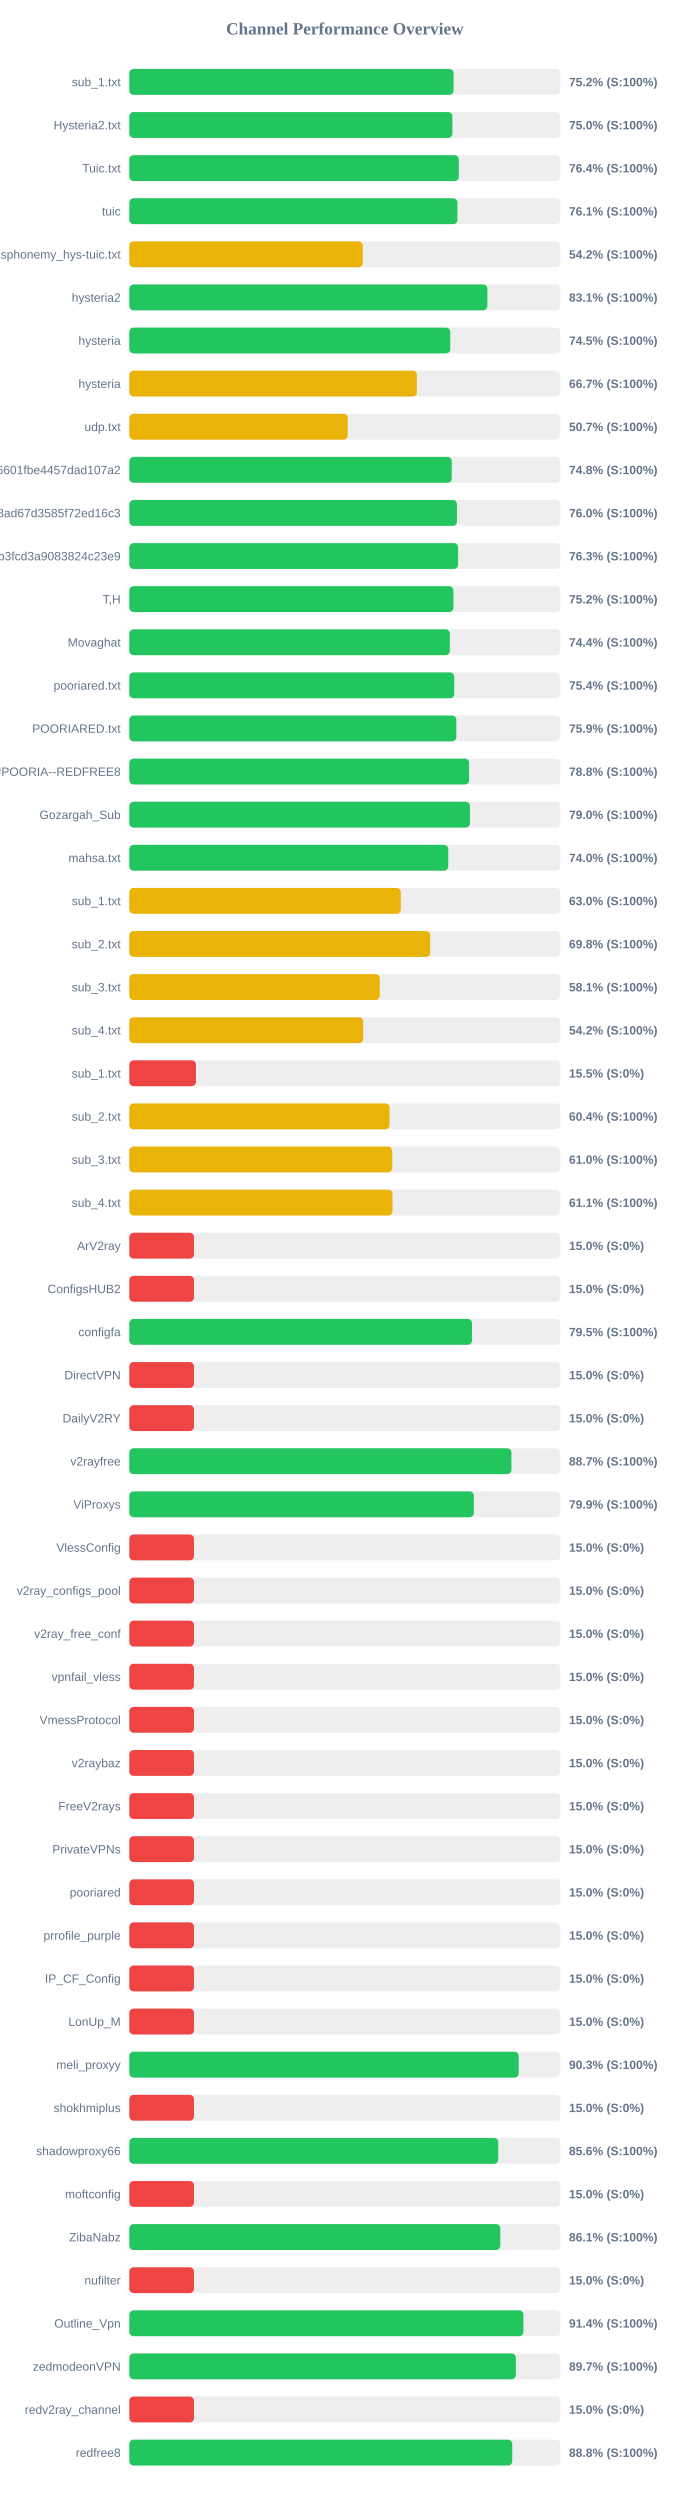
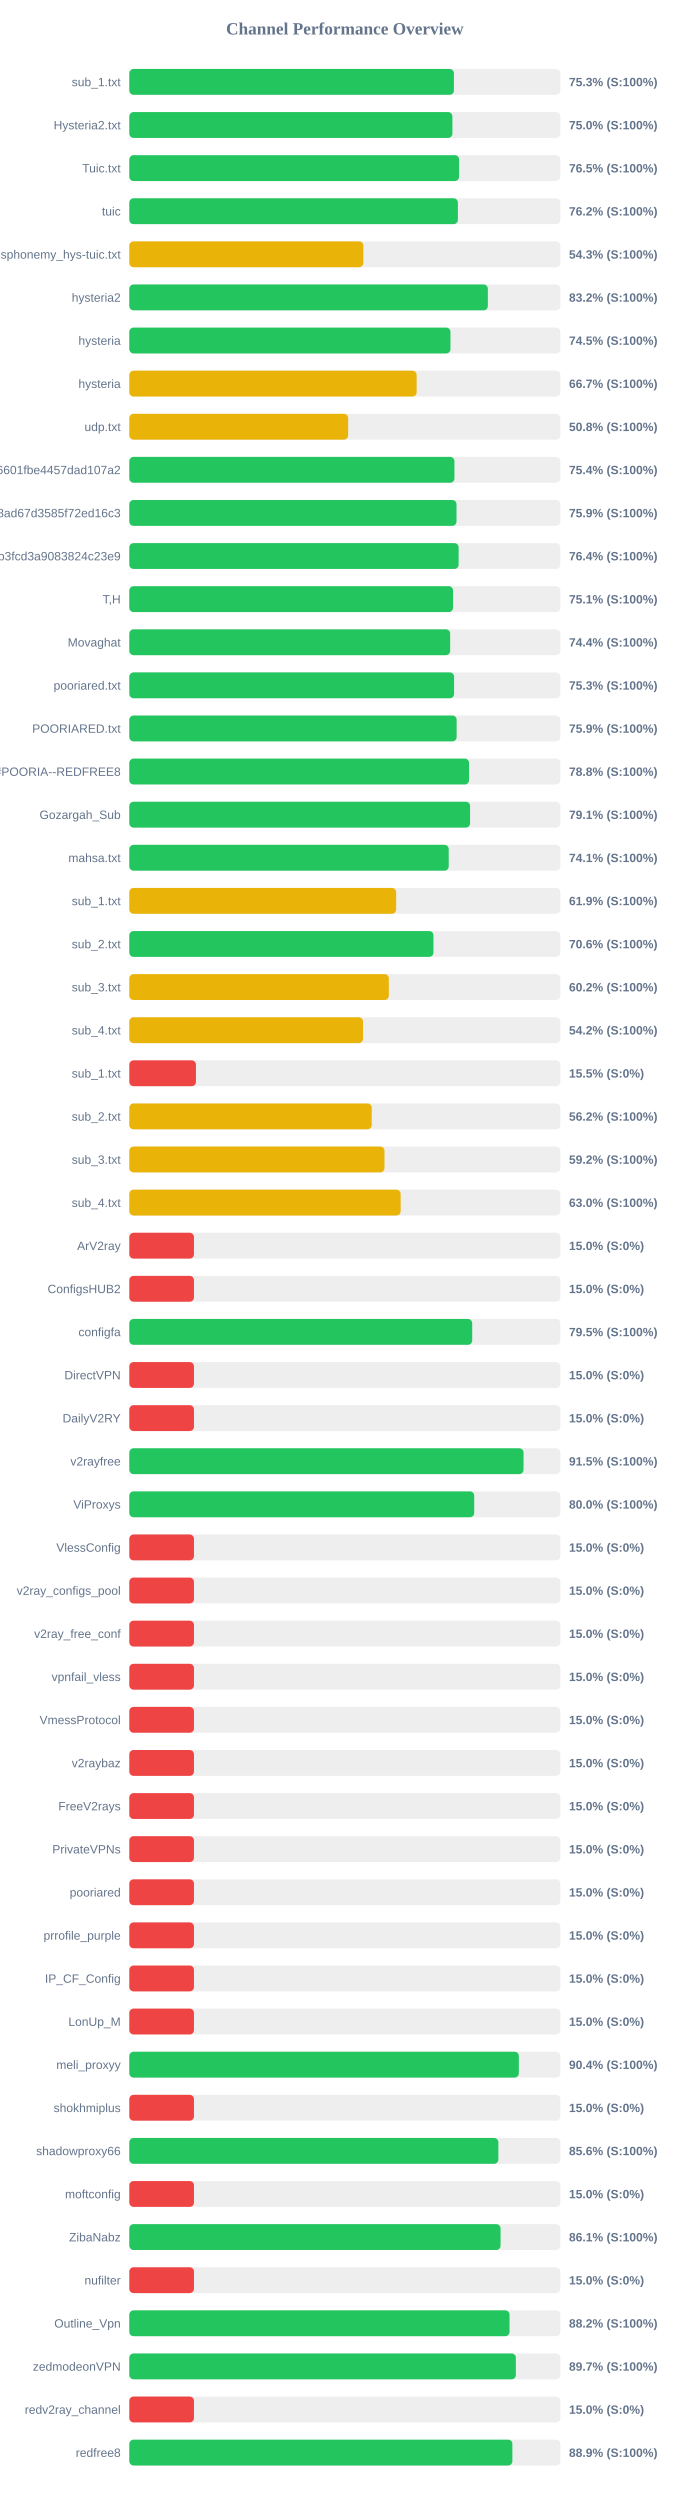
<svg xmlns="http://www.w3.org/2000/svg" width="800" height="2900" version="1.1">
  <style>
        .row { font: 14px Arial; fill: #64748b; }
        .score { font: bold 14px Arial; fill: #64748b; }
    </style>
  <text x="400" y="40" text-anchor="middle" font-size="20px" font-weight="bold" fill="#64748b">Channel Performance Overview</text>
  <rect x="150" y="80" width="500" height="30" fill="#eee" rx="5" />
-   <rect x="150" y="80" width="376.15" height="30" fill="#22c55e" rx="5" />
+   <rect x="150" y="80" width="376.55" height="30" fill="#22c55e" rx="5" />
  <text x="140" y="100" text-anchor="end" class="row">sub_1.txt</text>
-   <text x="660" y="100" text-anchor="start" class="score">75.2% (S:100%)</text>
+   <text x="660" y="100" text-anchor="start" class="score">75.3% (S:100%)</text>
  <rect x="150" y="130" width="500" height="30" fill="#eee" rx="5" />
-   <rect x="150" y="130" width="374.75" height="30" fill="#22c55e" rx="5" />
+   <rect x="150" y="130" width="374.8" height="30" fill="#22c55e" rx="5" />
  <text x="140" y="150" text-anchor="end" class="row">Hysteria2.txt</text>
  <text x="660" y="150" text-anchor="start" class="score">75.0% (S:100%)</text>
  <rect x="150" y="180" width="500" height="30" fill="#eee" rx="5" />
-   <rect x="150" y="180" width="382.2" height="30" fill="#22c55e" rx="5" />
+   <rect x="150" y="180" width="382.55" height="30" fill="#22c55e" rx="5" />
  <text x="140" y="200" text-anchor="end" class="row">Tuic.txt</text>
-   <text x="660" y="200" text-anchor="start" class="score">76.4% (S:100%)</text>
+   <text x="660" y="200" text-anchor="start" class="score">76.5% (S:100%)</text>
  <rect x="150" y="230" width="500" height="30" fill="#eee" rx="5" />
-   <rect x="150" y="230" width="380.65" height="30" fill="#22c55e" rx="5" />
+   <rect x="150" y="230" width="381.15" height="30" fill="#22c55e" rx="5" />
  <text x="140" y="250" text-anchor="end" class="row">tuic</text>
-   <text x="660" y="250" text-anchor="start" class="score">76.1% (S:100%)</text>
+   <text x="660" y="250" text-anchor="start" class="score">76.2% (S:100%)</text>
  <rect x="150" y="280" width="500" height="30" fill="#eee" rx="5" />
-   <rect x="150" y="280" width="270.85" height="30" fill="#eab308" rx="5" />
+   <rect x="150" y="280" width="271.45" height="30" fill="#eab308" rx="5" />
  <text x="140" y="300" text-anchor="end" class="row">ndsphonemy_hys-tuic.txt</text>
-   <text x="660" y="300" text-anchor="start" class="score">54.2% (S:100%)</text>
+   <text x="660" y="300" text-anchor="start" class="score">54.3% (S:100%)</text>
  <rect x="150" y="330" width="500" height="30" fill="#eee" rx="5" />
-   <rect x="150" y="330" width="415.35" height="30" fill="#22c55e" rx="5" />
+   <rect x="150" y="330" width="415.9" height="30" fill="#22c55e" rx="5" />
  <text x="140" y="350" text-anchor="end" class="row">hysteria2</text>
-   <text x="660" y="350" text-anchor="start" class="score">83.1% (S:100%)</text>
+   <text x="660" y="350" text-anchor="start" class="score">83.2% (S:100%)</text>
  <rect x="150" y="380" width="500" height="30" fill="#eee" rx="5" />
-   <rect x="150" y="380" width="372.3" height="30" fill="#22c55e" rx="5" />
+   <rect x="150" y="380" width="372.55" height="30" fill="#22c55e" rx="5" />
  <text x="140" y="400" text-anchor="end" class="row">hysteria</text>
  <text x="660" y="400" text-anchor="start" class="score">74.5% (S:100%)</text>
  <rect x="150" y="430" width="500" height="30" fill="#eee" rx="5" />
-   <rect x="150" y="430" width="333.55" height="30" fill="#eab308" rx="5" />
+   <rect x="150" y="430" width="333.3" height="30" fill="#eab308" rx="5" />
  <text x="140" y="450" text-anchor="end" class="row">hysteria</text>
  <text x="660" y="450" text-anchor="start" class="score">66.7% (S:100%)</text>
  <rect x="150" y="480" width="500" height="30" fill="#eee" rx="5" />
-   <rect x="150" y="480" width="253.4" height="30" fill="#eab308" rx="5" />
+   <rect x="150" y="480" width="253.85" height="30" fill="#eab308" rx="5" />
  <text x="140" y="500" text-anchor="end" class="row">udp.txt</text>
-   <text x="660" y="500" text-anchor="start" class="score">50.7% (S:100%)</text>
+   <text x="660" y="500" text-anchor="start" class="score">50.8% (S:100%)</text>
  <rect x="150" y="530" width="500" height="30" fill="#eee" rx="5" />
-   <rect x="150" y="530" width="374.0" height="30" fill="#22c55e" rx="5" />
+   <rect x="150" y="530" width="377.15" height="30" fill="#22c55e" rx="5" />
  <text x="140" y="550" text-anchor="end" class="row">6ca22ad3b96aa6601fbe4457dad107a2</text>
-   <text x="660" y="550" text-anchor="start" class="score">74.8% (S:100%)</text>
+   <text x="660" y="550" text-anchor="start" class="score">75.4% (S:100%)</text>
  <rect x="150" y="580" width="500" height="30" fill="#eee" rx="5" />
-   <rect x="150" y="580" width="380.05" height="30" fill="#22c55e" rx="5" />
+   <rect x="150" y="580" width="379.55" height="30" fill="#22c55e" rx="5" />
  <text x="140" y="600" text-anchor="end" class="row">d2ddf60933dd08ad67d3585f72ed16c3</text>
-   <text x="660" y="600" text-anchor="start" class="score">76.0% (S:100%)</text>
+   <text x="660" y="600" text-anchor="start" class="score">75.9% (S:100%)</text>
  <rect x="150" y="630" width="500" height="30" fill="#eee" rx="5" />
-   <rect x="150" y="630" width="381.4" height="30" fill="#22c55e" rx="5" />
+   <rect x="150" y="630" width="382.0" height="30" fill="#22c55e" rx="5" />
  <text x="140" y="650" text-anchor="end" class="row">subscribe?token=8bc38a0c131e9b3fcd3a9083824c23e9</text>
-   <text x="660" y="650" text-anchor="start" class="score">76.3% (S:100%)</text>
+   <text x="660" y="650" text-anchor="start" class="score">76.4% (S:100%)</text>
  <rect x="150" y="680" width="500" height="30" fill="#eee" rx="5" />
-   <rect x="150" y="680" width="375.95" height="30" fill="#22c55e" rx="5" />
+   <rect x="150" y="680" width="375.55" height="30" fill="#22c55e" rx="5" />
  <text x="140" y="700" text-anchor="end" class="row">T,H</text>
-   <text x="660" y="700" text-anchor="start" class="score">75.2% (S:100%)</text>
+   <text x="660" y="700" text-anchor="start" class="score">75.1% (S:100%)</text>
  <rect x="150" y="730" width="500" height="30" fill="#eee" rx="5" />
-   <rect x="150" y="730" width="371.8" height="30" fill="#22c55e" rx="5" />
+   <rect x="150" y="730" width="372.2" height="30" fill="#22c55e" rx="5" />
  <text x="140" y="750" text-anchor="end" class="row">Movaghat</text>
  <text x="660" y="750" text-anchor="start" class="score">74.4% (S:100%)</text>
  <rect x="150" y="780" width="500" height="30" fill="#eee" rx="5" />
-   <rect x="150" y="780" width="376.9" height="30" fill="#22c55e" rx="5" />
+   <rect x="150" y="780" width="376.75" height="30" fill="#22c55e" rx="5" />
  <text x="140" y="800" text-anchor="end" class="row">pooriared.txt</text>
-   <text x="660" y="800" text-anchor="start" class="score">75.4% (S:100%)</text>
+   <text x="660" y="800" text-anchor="start" class="score">75.3% (S:100%)</text>
  <rect x="150" y="830" width="500" height="30" fill="#eee" rx="5" />
-   <rect x="150" y="830" width="379.35" height="30" fill="#22c55e" rx="5" />
+   <rect x="150" y="830" width="379.7" height="30" fill="#22c55e" rx="5" />
  <text x="140" y="850" text-anchor="end" class="row">POORIARED.txt</text>
  <text x="660" y="850" text-anchor="start" class="score">75.9% (S:100%)</text>
  <rect x="150" y="880" width="500" height="30" fill="#eee" rx="5" />
-   <rect x="150" y="880" width="394.15" height="30" fill="#22c55e" rx="5" />
+   <rect x="150" y="880" width="394.1" height="30" fill="#22c55e" rx="5" />
  <text x="140" y="900" text-anchor="end" class="row">POORIA--REDFREE8.txt#POORIA--REDFREE8</text>
  <text x="660" y="900" text-anchor="start" class="score">78.8% (S:100%)</text>
  <rect x="150" y="930" width="500" height="30" fill="#eee" rx="5" />
-   <rect x="150" y="930" width="395.15" height="30" fill="#22c55e" rx="5" />
+   <rect x="150" y="930" width="395.3" height="30" fill="#22c55e" rx="5" />
  <text x="140" y="950" text-anchor="end" class="row">Gozargah_Sub</text>
-   <text x="660" y="950" text-anchor="start" class="score">79.0% (S:100%)</text>
+   <text x="660" y="950" text-anchor="start" class="score">79.1% (S:100%)</text>
  <rect x="150" y="980" width="500" height="30" fill="#eee" rx="5" />
-   <rect x="150" y="980" width="369.95" height="30" fill="#22c55e" rx="5" />
+   <rect x="150" y="980" width="370.5" height="30" fill="#22c55e" rx="5" />
  <text x="140" y="1000" text-anchor="end" class="row">mahsa.txt</text>
-   <text x="660" y="1000" text-anchor="start" class="score">74.0% (S:100%)</text>
+   <text x="660" y="1000" text-anchor="start" class="score">74.1% (S:100%)</text>
  <rect x="150" y="1030" width="500" height="30" fill="#eee" rx="5" />
-   <rect x="150" y="1030" width="314.9" height="30" fill="#eab308" rx="5" />
+   <rect x="150" y="1030" width="309.55" height="30" fill="#eab308" rx="5" />
  <text x="140" y="1050" text-anchor="end" class="row">sub_1.txt</text>
-   <text x="660" y="1050" text-anchor="start" class="score">63.0% (S:100%)</text>
+   <text x="660" y="1050" text-anchor="start" class="score">61.9% (S:100%)</text>
  <rect x="150" y="1080" width="500" height="30" fill="#eee" rx="5" />
-   <rect x="150" y="1080" width="349.0" height="30" fill="#eab308" rx="5" />
+   <rect x="150" y="1080" width="352.8" height="30" fill="#22c55e" rx="5" />
  <text x="140" y="1100" text-anchor="end" class="row">sub_2.txt</text>
-   <text x="660" y="1100" text-anchor="start" class="score">69.8% (S:100%)</text>
+   <text x="660" y="1100" text-anchor="start" class="score">70.6% (S:100%)</text>
  <rect x="150" y="1130" width="500" height="30" fill="#eee" rx="5" />
-   <rect x="150" y="1130" width="290.55" height="30" fill="#eab308" rx="5" />
+   <rect x="150" y="1130" width="301.05" height="30" fill="#eab308" rx="5" />
  <text x="140" y="1150" text-anchor="end" class="row">sub_3.txt</text>
-   <text x="660" y="1150" text-anchor="start" class="score">58.1% (S:100%)</text>
+   <text x="660" y="1150" text-anchor="start" class="score">60.2% (S:100%)</text>
  <rect x="150" y="1180" width="500" height="30" fill="#eee" rx="5" />
-   <rect x="150" y="1180" width="271.25" height="30" fill="#eab308" rx="5" />
+   <rect x="150" y="1180" width="271.1" height="30" fill="#eab308" rx="5" />
  <text x="140" y="1200" text-anchor="end" class="row">sub_4.txt</text>
  <text x="660" y="1200" text-anchor="start" class="score">54.2% (S:100%)</text>
  <rect x="150" y="1230" width="500" height="30" fill="#eee" rx="5" />
  <rect x="150" y="1230" width="77.3" height="30" fill="#ef4444" rx="5" />
  <text x="140" y="1250" text-anchor="end" class="row">sub_1.txt</text>
  <text x="660" y="1250" text-anchor="start" class="score">15.5% (S:0%)</text>
  <rect x="150" y="1280" width="500" height="30" fill="#eee" rx="5" />
-   <rect x="150" y="1280" width="301.9" height="30" fill="#eab308" rx="5" />
+   <rect x="150" y="1280" width="281.2" height="30" fill="#eab308" rx="5" />
  <text x="140" y="1300" text-anchor="end" class="row">sub_2.txt</text>
-   <text x="660" y="1300" text-anchor="start" class="score">60.4% (S:100%)</text>
+   <text x="660" y="1300" text-anchor="start" class="score">56.2% (S:100%)</text>
  <rect x="150" y="1330" width="500" height="30" fill="#eee" rx="5" />
-   <rect x="150" y="1330" width="304.95" height="30" fill="#eab308" rx="5" />
+   <rect x="150" y="1330" width="296.0" height="30" fill="#eab308" rx="5" />
  <text x="140" y="1350" text-anchor="end" class="row">sub_3.txt</text>
-   <text x="660" y="1350" text-anchor="start" class="score">61.0% (S:100%)</text>
+   <text x="660" y="1350" text-anchor="start" class="score">59.2% (S:100%)</text>
  <rect x="150" y="1380" width="500" height="30" fill="#eee" rx="5" />
-   <rect x="150" y="1380" width="305.3" height="30" fill="#eab308" rx="5" />
+   <rect x="150" y="1380" width="314.75" height="30" fill="#eab308" rx="5" />
  <text x="140" y="1400" text-anchor="end" class="row">sub_4.txt</text>
-   <text x="660" y="1400" text-anchor="start" class="score">61.1% (S:100%)</text>
+   <text x="660" y="1400" text-anchor="start" class="score">63.0% (S:100%)</text>
  <rect x="150" y="1430" width="500" height="30" fill="#eee" rx="5" />
  <rect x="150" y="1430" width="75.0" height="30" fill="#ef4444" rx="5" />
  <text x="140" y="1450" text-anchor="end" class="row">ArV2ray</text>
  <text x="660" y="1450" text-anchor="start" class="score">15.0% (S:0%)</text>
  <rect x="150" y="1480" width="500" height="30" fill="#eee" rx="5" />
  <rect x="150" y="1480" width="75.0" height="30" fill="#ef4444" rx="5" />
  <text x="140" y="1500" text-anchor="end" class="row">ConfigsHUB2</text>
  <text x="660" y="1500" text-anchor="start" class="score">15.0% (S:0%)</text>
  <rect x="150" y="1530" width="500" height="30" fill="#eee" rx="5" />
-   <rect x="150" y="1530" width="397.55" height="30" fill="#22c55e" rx="5" />
+   <rect x="150" y="1530" width="397.75" height="30" fill="#22c55e" rx="5" />
  <text x="140" y="1550" text-anchor="end" class="row">configfa</text>
  <text x="660" y="1550" text-anchor="start" class="score">79.5% (S:100%)</text>
  <rect x="150" y="1580" width="500" height="30" fill="#eee" rx="5" />
  <rect x="150" y="1580" width="75.0" height="30" fill="#ef4444" rx="5" />
  <text x="140" y="1600" text-anchor="end" class="row">DirectVPN</text>
  <text x="660" y="1600" text-anchor="start" class="score">15.0% (S:0%)</text>
  <rect x="150" y="1630" width="500" height="30" fill="#eee" rx="5" />
  <rect x="150" y="1630" width="75.0" height="30" fill="#ef4444" rx="5" />
  <text x="140" y="1650" text-anchor="end" class="row">DailyV2RY</text>
  <text x="660" y="1650" text-anchor="start" class="score">15.0% (S:0%)</text>
  <rect x="150" y="1680" width="500" height="30" fill="#eee" rx="5" />
-   <rect x="150" y="1680" width="443.25" height="30" fill="#22c55e" rx="5" />
+   <rect x="150" y="1680" width="457.3" height="30" fill="#22c55e" rx="5" />
  <text x="140" y="1700" text-anchor="end" class="row">v2rayfree</text>
-   <text x="660" y="1700" text-anchor="start" class="score">88.7% (S:100%)</text>
+   <text x="660" y="1700" text-anchor="start" class="score">91.5% (S:100%)</text>
  <rect x="150" y="1730" width="500" height="30" fill="#eee" rx="5" />
-   <rect x="150" y="1730" width="399.65" height="30" fill="#22c55e" rx="5" />
+   <rect x="150" y="1730" width="400.1" height="30" fill="#22c55e" rx="5" />
  <text x="140" y="1750" text-anchor="end" class="row">ViProxys</text>
-   <text x="660" y="1750" text-anchor="start" class="score">79.9% (S:100%)</text>
+   <text x="660" y="1750" text-anchor="start" class="score">80.0% (S:100%)</text>
  <rect x="150" y="1780" width="500" height="30" fill="#eee" rx="5" />
  <rect x="150" y="1780" width="75.0" height="30" fill="#ef4444" rx="5" />
  <text x="140" y="1800" text-anchor="end" class="row">VlessConfig</text>
  <text x="660" y="1800" text-anchor="start" class="score">15.0% (S:0%)</text>
  <rect x="150" y="1830" width="500" height="30" fill="#eee" rx="5" />
  <rect x="150" y="1830" width="75.0" height="30" fill="#ef4444" rx="5" />
  <text x="140" y="1850" text-anchor="end" class="row">v2ray_configs_pool</text>
  <text x="660" y="1850" text-anchor="start" class="score">15.0% (S:0%)</text>
  <rect x="150" y="1880" width="500" height="30" fill="#eee" rx="5" />
  <rect x="150" y="1880" width="75.0" height="30" fill="#ef4444" rx="5" />
  <text x="140" y="1900" text-anchor="end" class="row">v2ray_free_conf</text>
  <text x="660" y="1900" text-anchor="start" class="score">15.0% (S:0%)</text>
  <rect x="150" y="1930" width="500" height="30" fill="#eee" rx="5" />
  <rect x="150" y="1930" width="75.0" height="30" fill="#ef4444" rx="5" />
  <text x="140" y="1950" text-anchor="end" class="row">vpnfail_vless</text>
  <text x="660" y="1950" text-anchor="start" class="score">15.0% (S:0%)</text>
  <rect x="150" y="1980" width="500" height="30" fill="#eee" rx="5" />
  <rect x="150" y="1980" width="75.0" height="30" fill="#ef4444" rx="5" />
  <text x="140" y="2000" text-anchor="end" class="row">VmessProtocol</text>
  <text x="660" y="2000" text-anchor="start" class="score">15.0% (S:0%)</text>
  <rect x="150" y="2030" width="500" height="30" fill="#eee" rx="5" />
  <rect x="150" y="2030" width="75.0" height="30" fill="#ef4444" rx="5" />
  <text x="140" y="2050" text-anchor="end" class="row">v2raybaz</text>
  <text x="660" y="2050" text-anchor="start" class="score">15.0% (S:0%)</text>
  <rect x="150" y="2080" width="500" height="30" fill="#eee" rx="5" />
  <rect x="150" y="2080" width="75.0" height="30" fill="#ef4444" rx="5" />
  <text x="140" y="2100" text-anchor="end" class="row">FreeV2rays</text>
  <text x="660" y="2100" text-anchor="start" class="score">15.0% (S:0%)</text>
  <rect x="150" y="2130" width="500" height="30" fill="#eee" rx="5" />
  <rect x="150" y="2130" width="75.0" height="30" fill="#ef4444" rx="5" />
  <text x="140" y="2150" text-anchor="end" class="row">PrivateVPNs</text>
  <text x="660" y="2150" text-anchor="start" class="score">15.0% (S:0%)</text>
  <rect x="150" y="2180" width="500" height="30" fill="#eee" rx="5" />
  <rect x="150" y="2180" width="75.0" height="30" fill="#ef4444" rx="5" />
  <text x="140" y="2200" text-anchor="end" class="row">pooriared</text>
  <text x="660" y="2200" text-anchor="start" class="score">15.0% (S:0%)</text>
  <rect x="150" y="2230" width="500" height="30" fill="#eee" rx="5" />
  <rect x="150" y="2230" width="75.0" height="30" fill="#ef4444" rx="5" />
  <text x="140" y="2250" text-anchor="end" class="row">prrofile_purple</text>
  <text x="660" y="2250" text-anchor="start" class="score">15.0% (S:0%)</text>
  <rect x="150" y="2280" width="500" height="30" fill="#eee" rx="5" />
  <rect x="150" y="2280" width="75.0" height="30" fill="#ef4444" rx="5" />
  <text x="140" y="2300" text-anchor="end" class="row">IP_CF_Config</text>
  <text x="660" y="2300" text-anchor="start" class="score">15.0% (S:0%)</text>
  <rect x="150" y="2330" width="500" height="30" fill="#eee" rx="5" />
  <rect x="150" y="2330" width="75.0" height="30" fill="#ef4444" rx="5" />
  <text x="140" y="2350" text-anchor="end" class="row">LonUp_M</text>
  <text x="660" y="2350" text-anchor="start" class="score">15.0% (S:0%)</text>
  <rect x="150" y="2380" width="500" height="30" fill="#eee" rx="5" />
-   <rect x="150" y="2380" width="451.7" height="30" fill="#22c55e" rx="5" />
+   <rect x="150" y="2380" width="451.85" height="30" fill="#22c55e" rx="5" />
  <text x="140" y="2400" text-anchor="end" class="row">meli_proxyy</text>
-   <text x="660" y="2400" text-anchor="start" class="score">90.3% (S:100%)</text>
+   <text x="660" y="2400" text-anchor="start" class="score">90.4% (S:100%)</text>
  <rect x="150" y="2430" width="500" height="30" fill="#eee" rx="5" />
  <rect x="150" y="2430" width="75.0" height="30" fill="#ef4444" rx="5" />
  <text x="140" y="2450" text-anchor="end" class="row">shokhmiplus</text>
  <text x="660" y="2450" text-anchor="start" class="score">15.0% (S:0%)</text>
  <rect x="150" y="2480" width="500" height="30" fill="#eee" rx="5" />
-   <rect x="150" y="2480" width="427.95" height="30" fill="#22c55e" rx="5" />
+   <rect x="150" y="2480" width="428.1" height="30" fill="#22c55e" rx="5" />
  <text x="140" y="2500" text-anchor="end" class="row">shadowproxy66</text>
  <text x="660" y="2500" text-anchor="start" class="score">85.6% (S:100%)</text>
  <rect x="150" y="2530" width="500" height="30" fill="#eee" rx="5" />
  <rect x="150" y="2530" width="75.0" height="30" fill="#ef4444" rx="5" />
  <text x="140" y="2550" text-anchor="end" class="row">moftconfig</text>
  <text x="660" y="2550" text-anchor="start" class="score">15.0% (S:0%)</text>
  <rect x="150" y="2580" width="500" height="30" fill="#eee" rx="5" />
-   <rect x="150" y="2580" width="430.35" height="30" fill="#22c55e" rx="5" />
+   <rect x="150" y="2580" width="430.65" height="30" fill="#22c55e" rx="5" />
  <text x="140" y="2600" text-anchor="end" class="row">ZibaNabz</text>
  <text x="660" y="2600" text-anchor="start" class="score">86.1% (S:100%)</text>
  <rect x="150" y="2630" width="500" height="30" fill="#eee" rx="5" />
  <rect x="150" y="2630" width="75.0" height="30" fill="#ef4444" rx="5" />
  <text x="140" y="2650" text-anchor="end" class="row">nufilter</text>
  <text x="660" y="2650" text-anchor="start" class="score">15.0% (S:0%)</text>
  <rect x="150" y="2680" width="500" height="30" fill="#eee" rx="5" />
-   <rect x="150" y="2680" width="457.15" height="30" fill="#22c55e" rx="5" />
+   <rect x="150" y="2680" width="441.05" height="30" fill="#22c55e" rx="5" />
  <text x="140" y="2700" text-anchor="end" class="row">Outline_Vpn</text>
-   <text x="660" y="2700" text-anchor="start" class="score">91.4% (S:100%)</text>
+   <text x="660" y="2700" text-anchor="start" class="score">88.2% (S:100%)</text>
  <rect x="150" y="2730" width="500" height="30" fill="#eee" rx="5" />
  <rect x="150" y="2730" width="448.4" height="30" fill="#22c55e" rx="5" />
  <text x="140" y="2750" text-anchor="end" class="row">zedmodeonVPN</text>
  <text x="660" y="2750" text-anchor="start" class="score">89.7% (S:100%)</text>
  <rect x="150" y="2780" width="500" height="30" fill="#eee" rx="5" />
  <rect x="150" y="2780" width="75.0" height="30" fill="#ef4444" rx="5" />
  <text x="140" y="2800" text-anchor="end" class="row">redv2ray_channel</text>
  <text x="660" y="2800" text-anchor="start" class="score">15.0% (S:0%)</text>
  <rect x="150" y="2830" width="500" height="30" fill="#eee" rx="5" />
-   <rect x="150" y="2830" width="444.2" height="30" fill="#22c55e" rx="5" />
+   <rect x="150" y="2830" width="444.35" height="30" fill="#22c55e" rx="5" />
  <text x="140" y="2850" text-anchor="end" class="row">redfree8</text>
-   <text x="660" y="2850" text-anchor="start" class="score">88.8% (S:100%)</text>
+   <text x="660" y="2850" text-anchor="start" class="score">88.9% (S:100%)</text>
</svg>
